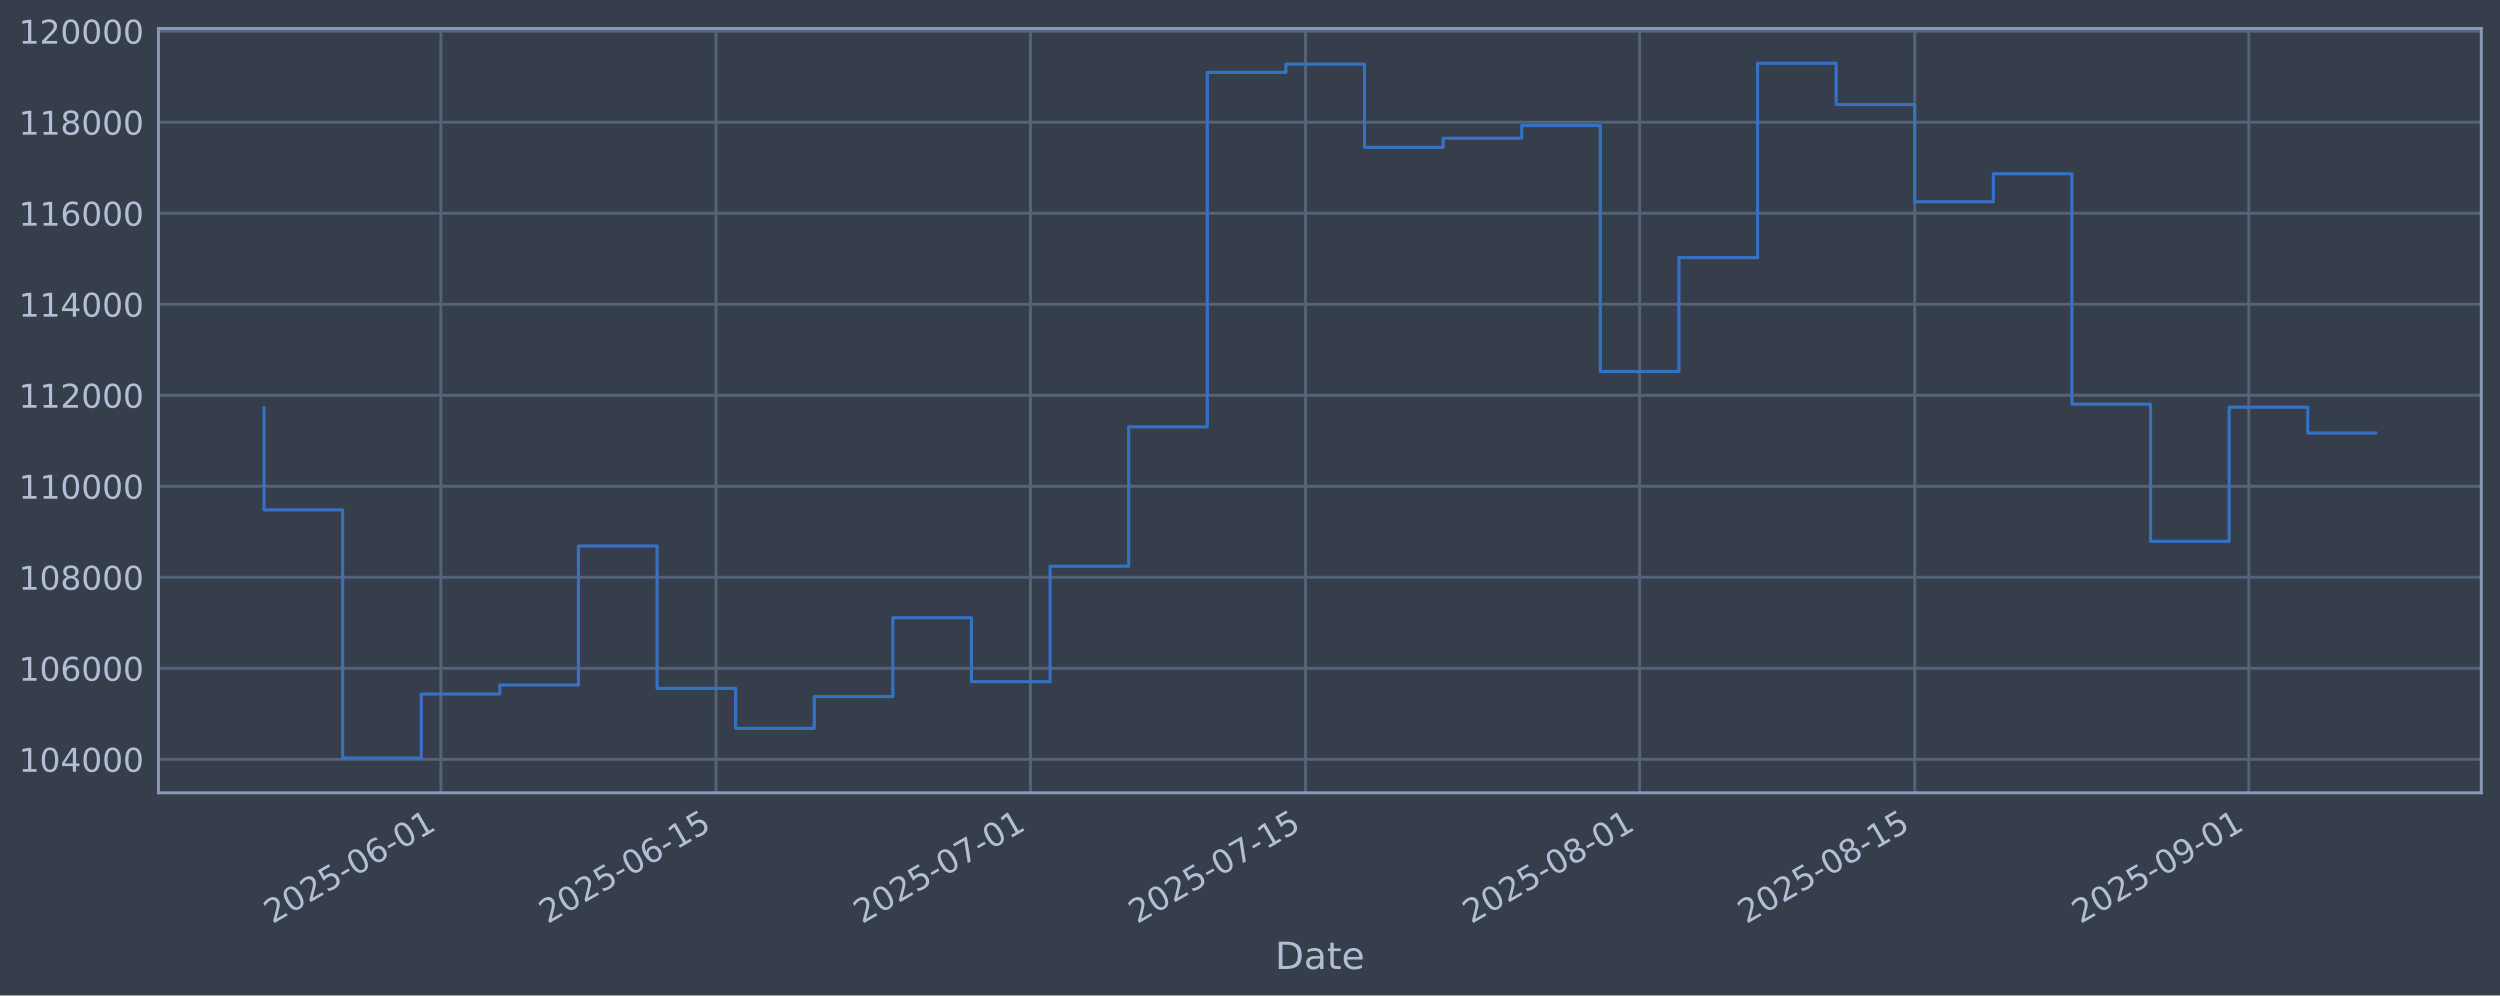
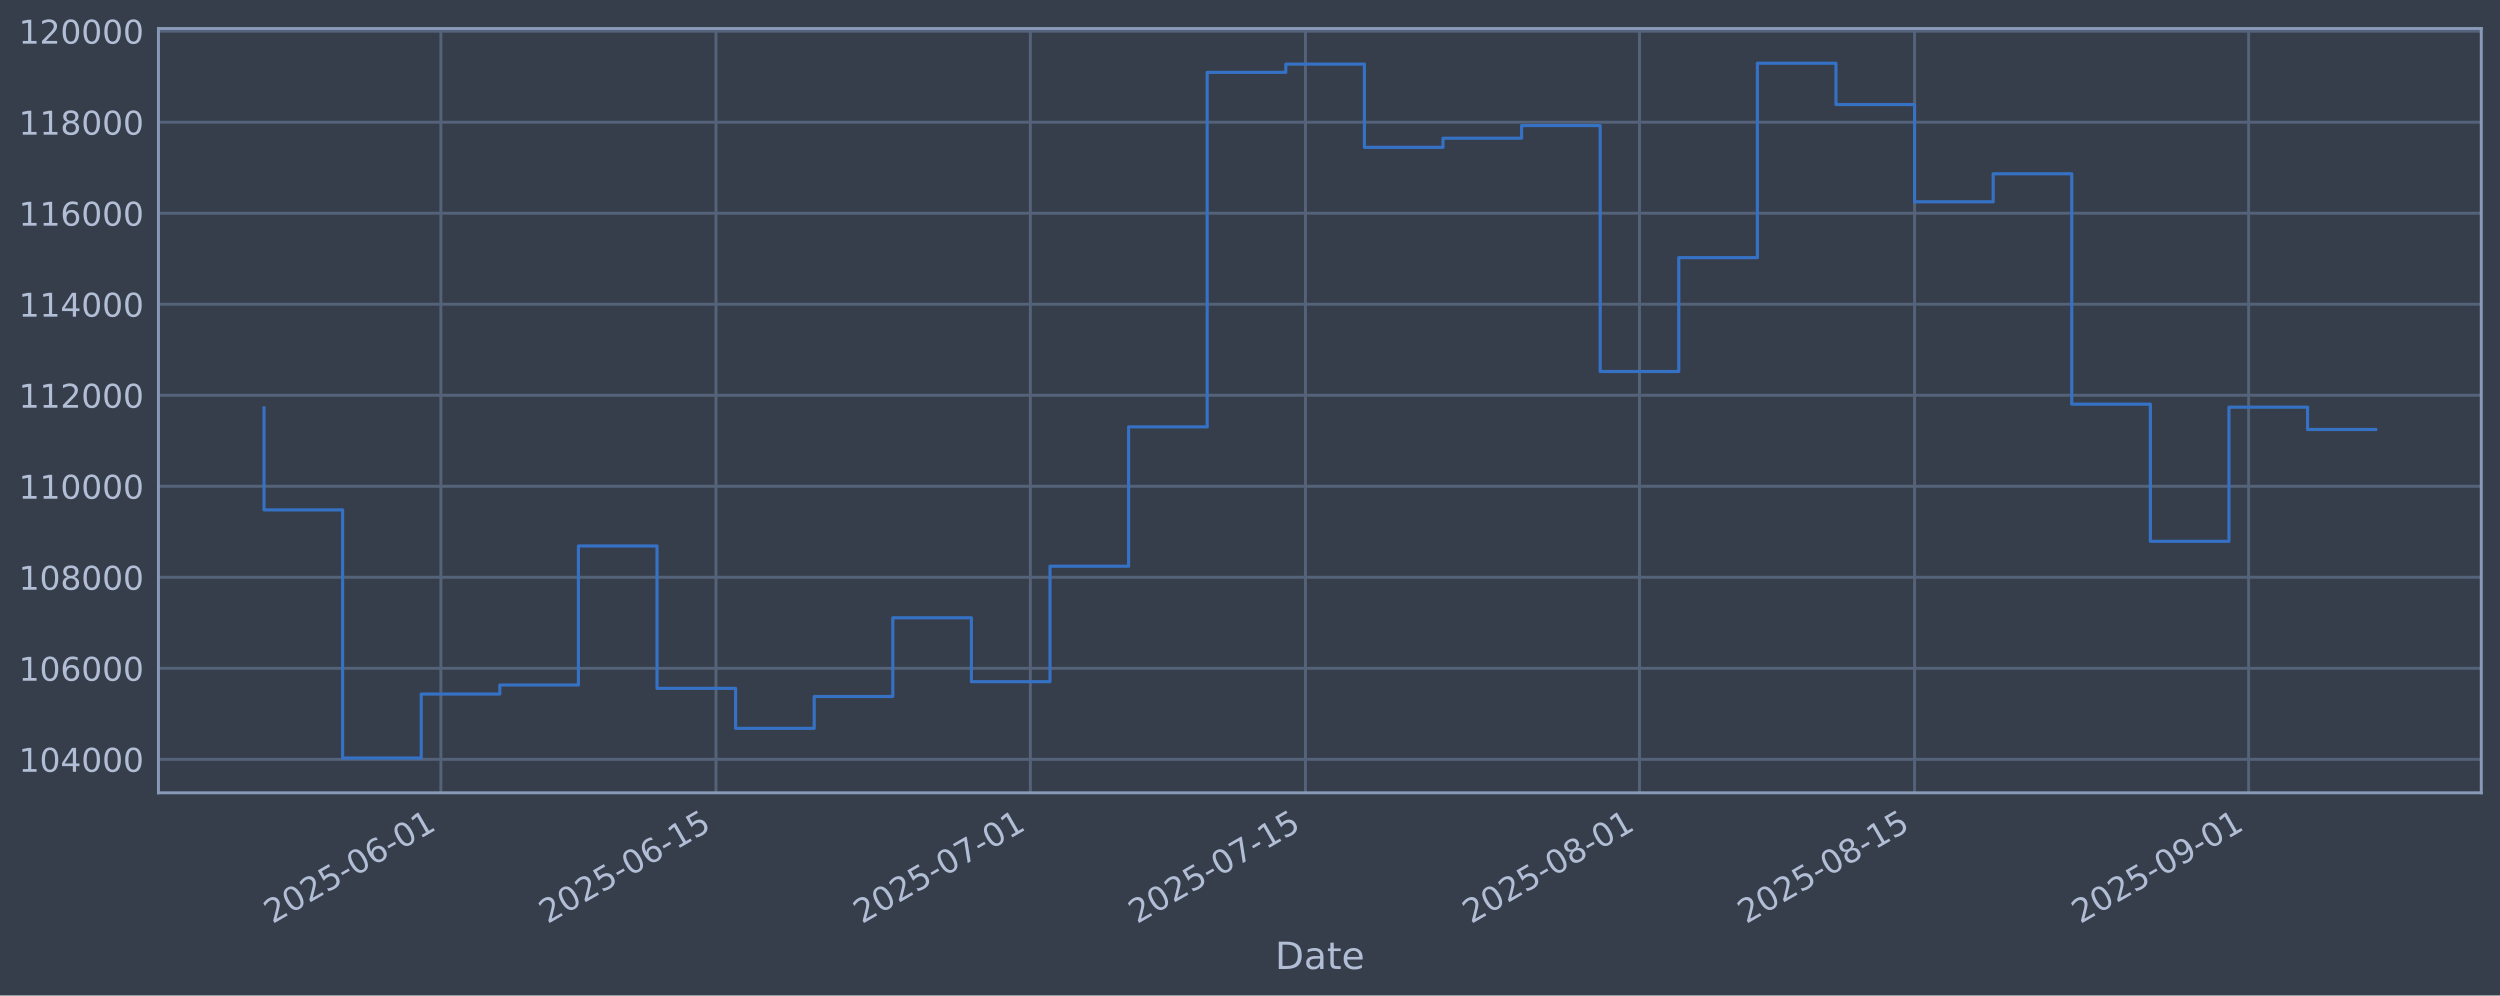
<svg xmlns="http://www.w3.org/2000/svg" xmlns:xlink="http://www.w3.org/1999/xlink" width="960.9pt" height="382.628pt" viewBox="0 0 960.9 382.628" version="1.1">
  <defs>
    <style type="text/css">*{stroke-linejoin: round; stroke-linecap: butt}</style>
  </defs>
  <g id="figure_1">
    <g id="patch_1">
      <path d="M 0 382.628  L 960.9 382.628  L 960.9 0  L 0 0  z " style="fill: #373e4b" />
    </g>
    <g id="axes_1">
      <g id="patch_2">
        <path d="M 60.901 304.718  L 953.701 304.718  L 953.701 10.958  L 60.901 10.958  z " style="fill: #373e4b" />
      </g>
      <g id="matplotlib.axis_1">
        <g id="xtick_1">
          <g id="line2d_1">
-             <path d="M 169.461 304.718  L 169.461 10.958  " clip-path="url(#p6c344e72b9)" style="fill: none; stroke: #546379; stroke-width: 1.12; stroke-linecap: square" />
+             <path d="M 169.454 304.718  L 169.454 10.958  " clip-path="url(#p58405b5e2a)" style="fill: none; stroke: #546379; stroke-width: 1.12; stroke-linecap: square" />
          </g>
          <g id="line2d_2" />
          <g id="text_1">
-             <g style="fill: #b1bed6" transform="translate(104.7353 355.2226) rotate(-30) scale(0.126 -0.126)">
+             <g style="fill: #b1bed6" transform="translate(104.7285 355.2226) rotate(-30) scale(0.126 -0.126)">
              <defs>
                <path id="DejaVuSans-32" d="M 1228 531  L 3431 531  L 3431 0  L 469 0  L 469 531  Q 828 903 1448 1529  Q 2069 2156 2228 2338  Q 2531 2678 2651 2914  Q 2772 3150 2772 3378  Q 2772 3750 2511 3984  Q 2250 4219 1831 4219  Q 1534 4219 1204 4116  Q 875 4013 500 3803  L 500 4441  Q 881 4594 1212 4672  Q 1544 4750 1819 4750  Q 2544 4750 2975 4387  Q 3406 4025 3406 3419  Q 3406 3131 3298 2873  Q 3191 2616 2906 2266  Q 2828 2175 2409 1742  Q 1991 1309 1228 531  z " transform="scale(0.015625)" />
                <path id="DejaVuSans-30" d="M 2034 4250  Q 1547 4250 1301 3770  Q 1056 3291 1056 2328  Q 1056 1369 1301 889  Q 1547 409 2034 409  Q 2525 409 2770 889  Q 3016 1369 3016 2328  Q 3016 3291 2770 3770  Q 2525 4250 2034 4250  z M 2034 4750  Q 2819 4750 3233 4129  Q 3647 3509 3647 2328  Q 3647 1150 3233 529  Q 2819 -91 2034 -91  Q 1250 -91 836 529  Q 422 1150 422 2328  Q 422 3509 836 4129  Q 1250 4750 2034 4750  z " transform="scale(0.015625)" />
                <path id="DejaVuSans-35" d="M 691 4666  L 3169 4666  L 3169 4134  L 1269 4134  L 1269 2991  Q 1406 3038 1543 3061  Q 1681 3084 1819 3084  Q 2600 3084 3056 2656  Q 3513 2228 3513 1497  Q 3513 744 3044 326  Q 2575 -91 1722 -91  Q 1428 -91 1123 -41  Q 819 9 494 109  L 494 744  Q 775 591 1075 516  Q 1375 441 1709 441  Q 2250 441 2565 725  Q 2881 1009 2881 1497  Q 2881 1984 2565 2268  Q 2250 2553 1709 2553  Q 1456 2553 1204 2497  Q 953 2441 691 2322  L 691 4666  z " transform="scale(0.015625)" />
                <path id="DejaVuSans-2d" d="M 313 2009  L 1997 2009  L 1997 1497  L 313 1497  L 313 2009  z " transform="scale(0.015625)" />
                <path id="DejaVuSans-36" d="M 2113 2584  Q 1688 2584 1439 2293  Q 1191 2003 1191 1497  Q 1191 994 1439 701  Q 1688 409 2113 409  Q 2538 409 2786 701  Q 3034 994 3034 1497  Q 3034 2003 2786 2293  Q 2538 2584 2113 2584  z M 3366 4563  L 3366 3988  Q 3128 4100 2886 4159  Q 2644 4219 2406 4219  Q 1781 4219 1451 3797  Q 1122 3375 1075 2522  Q 1259 2794 1537 2939  Q 1816 3084 2150 3084  Q 2853 3084 3261 2657  Q 3669 2231 3669 1497  Q 3669 778 3244 343  Q 2819 -91 2113 -91  Q 1303 -91 875 529  Q 447 1150 447 2328  Q 447 3434 972 4092  Q 1497 4750 2381 4750  Q 2619 4750 2861 4703  Q 3103 4656 3366 4563  z " transform="scale(0.015625)" />
                <path id="DejaVuSans-31" d="M 794 531  L 1825 531  L 1825 4091  L 703 3866  L 703 4441  L 1819 4666  L 2450 4666  L 2450 531  L 3481 531  L 3481 0  L 794 0  L 794 531  z " transform="scale(0.015625)" />
              </defs>
              <use xlink:href="#DejaVuSans-32" />
              <use xlink:href="#DejaVuSans-30" transform="translate(63.62305 0)" />
              <use xlink:href="#DejaVuSans-32" transform="translate(127.2461 0)" />
              <use xlink:href="#DejaVuSans-35" transform="translate(190.8691 0)" />
              <use xlink:href="#DejaVuSans-2d" transform="translate(254.4922 0)" />
              <use xlink:href="#DejaVuSans-30" transform="translate(290.5762 0)" />
              <use xlink:href="#DejaVuSans-36" transform="translate(354.1992 0)" />
              <use xlink:href="#DejaVuSans-2d" transform="translate(417.8223 0)" />
              <use xlink:href="#DejaVuSans-30" transform="translate(453.9062 0)" />
              <use xlink:href="#DejaVuSans-31" transform="translate(517.5293 0)" />
            </g>
          </g>
        </g>
        <g id="xtick_2">
          <g id="line2d_3">
-             <path d="M 275.205 304.718  L 275.205 10.958  " clip-path="url(#p6c344e72b9)" style="fill: none; stroke: #546379; stroke-width: 1.12; stroke-linecap: square" />
+             <path d="M 275.188 304.718  L 275.188 10.958  " clip-path="url(#p58405b5e2a)" style="fill: none; stroke: #546379; stroke-width: 1.12; stroke-linecap: square" />
          </g>
          <g id="line2d_4" />
          <g id="text_2">
-             <g style="fill: #b1bed6" transform="translate(210.4795 355.2226) rotate(-30) scale(0.126 -0.126)">
+             <g style="fill: #b1bed6" transform="translate(210.4622 355.2226) rotate(-30) scale(0.126 -0.126)">
              <use xlink:href="#DejaVuSans-32" />
              <use xlink:href="#DejaVuSans-30" transform="translate(63.62305 0)" />
              <use xlink:href="#DejaVuSans-32" transform="translate(127.2461 0)" />
              <use xlink:href="#DejaVuSans-35" transform="translate(190.8691 0)" />
              <use xlink:href="#DejaVuSans-2d" transform="translate(254.4922 0)" />
              <use xlink:href="#DejaVuSans-30" transform="translate(290.5762 0)" />
              <use xlink:href="#DejaVuSans-36" transform="translate(354.1992 0)" />
              <use xlink:href="#DejaVuSans-2d" transform="translate(417.8223 0)" />
              <use xlink:href="#DejaVuSans-31" transform="translate(453.9062 0)" />
              <use xlink:href="#DejaVuSans-35" transform="translate(517.5293 0)" />
            </g>
          </g>
        </g>
        <g id="xtick_3">
          <g id="line2d_5">
-             <path d="M 396.056 304.718  L 396.056 10.958  " clip-path="url(#p6c344e72b9)" style="fill: none; stroke: #546379; stroke-width: 1.12; stroke-linecap: square" />
+             <path d="M 396.026 304.718  L 396.026 10.958  " clip-path="url(#p58405b5e2a)" style="fill: none; stroke: #546379; stroke-width: 1.12; stroke-linecap: square" />
          </g>
          <g id="line2d_6" />
          <g id="text_3">
-             <g style="fill: #b1bed6" transform="translate(331.3301 355.2226) rotate(-30) scale(0.126 -0.126)">
+             <g style="fill: #b1bed6" transform="translate(331.3007 355.2226) rotate(-30) scale(0.126 -0.126)">
              <defs>
                <path id="DejaVuSans-37" d="M 525 4666  L 3525 4666  L 3525 4397  L 1831 0  L 1172 0  L 2766 4134  L 525 4134  L 525 4666  z " transform="scale(0.015625)" />
              </defs>
              <use xlink:href="#DejaVuSans-32" />
              <use xlink:href="#DejaVuSans-30" transform="translate(63.62305 0)" />
              <use xlink:href="#DejaVuSans-32" transform="translate(127.2461 0)" />
              <use xlink:href="#DejaVuSans-35" transform="translate(190.8691 0)" />
              <use xlink:href="#DejaVuSans-2d" transform="translate(254.4922 0)" />
              <use xlink:href="#DejaVuSans-30" transform="translate(290.5762 0)" />
              <use xlink:href="#DejaVuSans-37" transform="translate(354.1992 0)" />
              <use xlink:href="#DejaVuSans-2d" transform="translate(417.8223 0)" />
              <use xlink:href="#DejaVuSans-30" transform="translate(453.9062 0)" />
              <use xlink:href="#DejaVuSans-31" transform="translate(517.5293 0)" />
            </g>
          </g>
        </g>
        <g id="xtick_4">
          <g id="line2d_7">
-             <path d="M 501.8 304.718  L 501.8 10.958  " clip-path="url(#p6c344e72b9)" style="fill: none; stroke: #546379; stroke-width: 1.12; stroke-linecap: square" />
+             <path d="M 501.76 304.718  L 501.76 10.958  " clip-path="url(#p58405b5e2a)" style="fill: none; stroke: #546379; stroke-width: 1.12; stroke-linecap: square" />
          </g>
          <g id="line2d_8" />
          <g id="text_4">
-             <g style="fill: #b1bed6" transform="translate(437.0744 355.2226) rotate(-30) scale(0.126 -0.126)">
+             <g style="fill: #b1bed6" transform="translate(437.0344 355.2226) rotate(-30) scale(0.126 -0.126)">
              <use xlink:href="#DejaVuSans-32" />
              <use xlink:href="#DejaVuSans-30" transform="translate(63.62305 0)" />
              <use xlink:href="#DejaVuSans-32" transform="translate(127.2461 0)" />
              <use xlink:href="#DejaVuSans-35" transform="translate(190.8691 0)" />
              <use xlink:href="#DejaVuSans-2d" transform="translate(254.4922 0)" />
              <use xlink:href="#DejaVuSans-30" transform="translate(290.5762 0)" />
              <use xlink:href="#DejaVuSans-37" transform="translate(354.1992 0)" />
              <use xlink:href="#DejaVuSans-2d" transform="translate(417.8223 0)" />
              <use xlink:href="#DejaVuSans-31" transform="translate(453.9062 0)" />
              <use xlink:href="#DejaVuSans-35" transform="translate(517.5293 0)" />
            </g>
          </g>
        </g>
        <g id="xtick_5">
          <g id="line2d_9">
-             <path d="M 630.204 304.718  L 630.204 10.958  " clip-path="url(#p6c344e72b9)" style="fill: none; stroke: #546379; stroke-width: 1.12; stroke-linecap: square" />
+             <path d="M 630.151 304.718  L 630.151 10.958  " clip-path="url(#p58405b5e2a)" style="fill: none; stroke: #546379; stroke-width: 1.12; stroke-linecap: square" />
          </g>
          <g id="line2d_10" />
          <g id="text_5">
-             <g style="fill: #b1bed6" transform="translate(565.4781 355.2226) rotate(-30) scale(0.126 -0.126)">
+             <g style="fill: #b1bed6" transform="translate(565.4254 355.2226) rotate(-30) scale(0.126 -0.126)">
              <defs>
                <path id="DejaVuSans-38" d="M 2034 2216  Q 1584 2216 1326 1975  Q 1069 1734 1069 1313  Q 1069 891 1326 650  Q 1584 409 2034 409  Q 2484 409 2743 651  Q 3003 894 3003 1313  Q 3003 1734 2745 1975  Q 2488 2216 2034 2216  z M 1403 2484  Q 997 2584 770 2862  Q 544 3141 544 3541  Q 544 4100 942 4425  Q 1341 4750 2034 4750  Q 2731 4750 3128 4425  Q 3525 4100 3525 3541  Q 3525 3141 3298 2862  Q 3072 2584 2669 2484  Q 3125 2378 3379 2068  Q 3634 1759 3634 1313  Q 3634 634 3220 271  Q 2806 -91 2034 -91  Q 1263 -91 848 271  Q 434 634 434 1313  Q 434 1759 690 2068  Q 947 2378 1403 2484  z M 1172 3481  Q 1172 3119 1398 2916  Q 1625 2713 2034 2713  Q 2441 2713 2670 2916  Q 2900 3119 2900 3481  Q 2900 3844 2670 4047  Q 2441 4250 2034 4250  Q 1625 4250 1398 4047  Q 1172 3844 1172 3481  z " transform="scale(0.015625)" />
              </defs>
              <use xlink:href="#DejaVuSans-32" />
              <use xlink:href="#DejaVuSans-30" transform="translate(63.62305 0)" />
              <use xlink:href="#DejaVuSans-32" transform="translate(127.2461 0)" />
              <use xlink:href="#DejaVuSans-35" transform="translate(190.8691 0)" />
              <use xlink:href="#DejaVuSans-2d" transform="translate(254.4922 0)" />
              <use xlink:href="#DejaVuSans-30" transform="translate(290.5762 0)" />
              <use xlink:href="#DejaVuSans-38" transform="translate(354.1992 0)" />
              <use xlink:href="#DejaVuSans-2d" transform="translate(417.8223 0)" />
              <use xlink:href="#DejaVuSans-30" transform="translate(453.9062 0)" />
              <use xlink:href="#DejaVuSans-31" transform="translate(517.5293 0)" />
            </g>
          </g>
        </g>
        <g id="xtick_6">
          <g id="line2d_11">
-             <path d="M 735.948 304.718  L 735.948 10.958  " clip-path="url(#p6c344e72b9)" style="fill: none; stroke: #546379; stroke-width: 1.12; stroke-linecap: square" />
+             <path d="M 735.885 304.718  L 735.885 10.958  " clip-path="url(#p58405b5e2a)" style="fill: none; stroke: #546379; stroke-width: 1.12; stroke-linecap: square" />
          </g>
          <g id="line2d_12" />
          <g id="text_6">
-             <g style="fill: #b1bed6" transform="translate(671.2224 355.2226) rotate(-30) scale(0.126 -0.126)">
+             <g style="fill: #b1bed6" transform="translate(671.1591 355.2226) rotate(-30) scale(0.126 -0.126)">
              <use xlink:href="#DejaVuSans-32" />
              <use xlink:href="#DejaVuSans-30" transform="translate(63.62305 0)" />
              <use xlink:href="#DejaVuSans-32" transform="translate(127.2461 0)" />
              <use xlink:href="#DejaVuSans-35" transform="translate(190.8691 0)" />
              <use xlink:href="#DejaVuSans-2d" transform="translate(254.4922 0)" />
              <use xlink:href="#DejaVuSans-30" transform="translate(290.5762 0)" />
              <use xlink:href="#DejaVuSans-38" transform="translate(354.1992 0)" />
              <use xlink:href="#DejaVuSans-2d" transform="translate(417.8223 0)" />
              <use xlink:href="#DejaVuSans-31" transform="translate(453.9062 0)" />
              <use xlink:href="#DejaVuSans-35" transform="translate(517.5293 0)" />
            </g>
          </g>
        </g>
        <g id="xtick_7">
          <g id="line2d_13">
-             <path d="M 864.352 304.718  L 864.352 10.958  " clip-path="url(#p6c344e72b9)" style="fill: none; stroke: #546379; stroke-width: 1.12; stroke-linecap: square" />
+             <path d="M 864.276 304.718  L 864.276 10.958  " clip-path="url(#p58405b5e2a)" style="fill: none; stroke: #546379; stroke-width: 1.12; stroke-linecap: square" />
          </g>
          <g id="line2d_14" />
          <g id="text_7">
-             <g style="fill: #b1bed6" transform="translate(799.6261 355.2226) rotate(-30) scale(0.126 -0.126)">
+             <g style="fill: #b1bed6" transform="translate(799.55 355.2226) rotate(-30) scale(0.126 -0.126)">
              <defs>
                <path id="DejaVuSans-39" d="M 703 97  L 703 672  Q 941 559 1184 500  Q 1428 441 1663 441  Q 2288 441 2617 861  Q 2947 1281 2994 2138  Q 2813 1869 2534 1725  Q 2256 1581 1919 1581  Q 1219 1581 811 2004  Q 403 2428 403 3163  Q 403 3881 828 4315  Q 1253 4750 1959 4750  Q 2769 4750 3195 4129  Q 3622 3509 3622 2328  Q 3622 1225 3098 567  Q 2575 -91 1691 -91  Q 1453 -91 1209 -44  Q 966 3 703 97  z M 1959 2075  Q 2384 2075 2632 2365  Q 2881 2656 2881 3163  Q 2881 3666 2632 3958  Q 2384 4250 1959 4250  Q 1534 4250 1286 3958  Q 1038 3666 1038 3163  Q 1038 2656 1286 2365  Q 1534 2075 1959 2075  z " transform="scale(0.015625)" />
              </defs>
              <use xlink:href="#DejaVuSans-32" />
              <use xlink:href="#DejaVuSans-30" transform="translate(63.62305 0)" />
              <use xlink:href="#DejaVuSans-32" transform="translate(127.2461 0)" />
              <use xlink:href="#DejaVuSans-35" transform="translate(190.8691 0)" />
              <use xlink:href="#DejaVuSans-2d" transform="translate(254.4922 0)" />
              <use xlink:href="#DejaVuSans-30" transform="translate(290.5762 0)" />
              <use xlink:href="#DejaVuSans-39" transform="translate(354.1992 0)" />
              <use xlink:href="#DejaVuSans-2d" transform="translate(417.8223 0)" />
              <use xlink:href="#DejaVuSans-30" transform="translate(453.9062 0)" />
              <use xlink:href="#DejaVuSans-31" transform="translate(517.5293 0)" />
            </g>
          </g>
        </g>
        <g id="text_8">
          <g style="fill: #b1bed6" transform="translate(490.0914 372.4337) scale(0.144 -0.144)">
            <defs>
              <path id="DejaVuSans-44" d="M 1259 4147  L 1259 519  L 2022 519  Q 2988 519 3436 956  Q 3884 1394 3884 2338  Q 3884 3275 3436 3711  Q 2988 4147 2022 4147  L 1259 4147  z M 628 4666  L 1925 4666  Q 3281 4666 3915 4102  Q 4550 3538 4550 2338  Q 4550 1131 3912 565  Q 3275 0 1925 0  L 628 0  L 628 4666  z " transform="scale(0.015625)" />
              <path id="DejaVuSans-61" d="M 2194 1759  Q 1497 1759 1228 1600  Q 959 1441 959 1056  Q 959 750 1161 570  Q 1363 391 1709 391  Q 2188 391 2477 730  Q 2766 1069 2766 1631  L 2766 1759  L 2194 1759  z M 3341 1997  L 3341 0  L 2766 0  L 2766 531  Q 2569 213 2275 61  Q 1981 -91 1556 -91  Q 1019 -91 701 211  Q 384 513 384 1019  Q 384 1609 779 1909  Q 1175 2209 1959 2209  L 2766 2209  L 2766 2266  Q 2766 2663 2505 2880  Q 2244 3097 1772 3097  Q 1472 3097 1187 3025  Q 903 2953 641 2809  L 641 3341  Q 956 3463 1253 3523  Q 1550 3584 1831 3584  Q 2591 3584 2966 3190  Q 3341 2797 3341 1997  z " transform="scale(0.015625)" />
              <path id="DejaVuSans-74" d="M 1172 4494  L 1172 3500  L 2356 3500  L 2356 3053  L 1172 3053  L 1172 1153  Q 1172 725 1289 603  Q 1406 481 1766 481  L 2356 481  L 2356 0  L 1766 0  Q 1100 0 847 248  Q 594 497 594 1153  L 594 3053  L 172 3053  L 172 3500  L 594 3500  L 594 4494  L 1172 4494  z " transform="scale(0.015625)" />
              <path id="DejaVuSans-65" d="M 3597 1894  L 3597 1613  L 953 1613  Q 991 1019 1311 708  Q 1631 397 2203 397  Q 2534 397 2845 478  Q 3156 559 3463 722  L 3463 178  Q 3153 47 2828 -22  Q 2503 -91 2169 -91  Q 1331 -91 842 396  Q 353 884 353 1716  Q 353 2575 817 3079  Q 1281 3584 2069 3584  Q 2775 3584 3186 3129  Q 3597 2675 3597 1894  z M 3022 2063  Q 3016 2534 2758 2815  Q 2500 3097 2075 3097  Q 1594 3097 1305 2825  Q 1016 2553 972 2059  L 3022 2063  z " transform="scale(0.015625)" />
            </defs>
            <use xlink:href="#DejaVuSans-44" />
            <use xlink:href="#DejaVuSans-61" transform="translate(77.00195 0)" />
            <use xlink:href="#DejaVuSans-74" transform="translate(138.2812 0)" />
            <use xlink:href="#DejaVuSans-65" transform="translate(177.4902 0)" />
          </g>
        </g>
      </g>
      <g id="matplotlib.axis_2">
        <g id="ytick_1">
          <g id="line2d_15">
-             <path d="M 60.901 291.85  L 953.701 291.85  " clip-path="url(#p6c344e72b9)" style="fill: none; stroke: #546379; stroke-width: 1.12; stroke-linecap: square" />
+             <path d="M 60.901 291.85  L 953.701 291.85  " clip-path="url(#p58405b5e2a)" style="fill: none; stroke: #546379; stroke-width: 1.12; stroke-linecap: square" />
          </g>
          <g id="line2d_16" />
          <g id="text_9">
            <g style="fill: #b1bed6" transform="translate(7.2 296.6367) scale(0.126 -0.126)">
              <defs>
                <path id="DejaVuSans-34" d="M 2419 4116  L 825 1625  L 2419 1625  L 2419 4116  z M 2253 4666  L 3047 4666  L 3047 1625  L 3713 1625  L 3713 1100  L 3047 1100  L 3047 0  L 2419 0  L 2419 1100  L 313 1100  L 313 1709  L 2253 4666  z " transform="scale(0.015625)" />
              </defs>
              <use xlink:href="#DejaVuSans-31" />
              <use xlink:href="#DejaVuSans-30" transform="translate(63.62305 0)" />
              <use xlink:href="#DejaVuSans-34" transform="translate(127.2461 0)" />
              <use xlink:href="#DejaVuSans-30" transform="translate(190.8691 0)" />
              <use xlink:href="#DejaVuSans-30" transform="translate(254.4922 0)" />
              <use xlink:href="#DejaVuSans-30" transform="translate(318.1152 0)" />
            </g>
          </g>
        </g>
        <g id="ytick_2">
          <g id="line2d_17">
-             <path d="M 60.901 256.867  L 953.701 256.867  " clip-path="url(#p6c344e72b9)" style="fill: none; stroke: #546379; stroke-width: 1.12; stroke-linecap: square" />
+             <path d="M 60.901 256.867  L 953.701 256.867  " clip-path="url(#p58405b5e2a)" style="fill: none; stroke: #546379; stroke-width: 1.12; stroke-linecap: square" />
          </g>
          <g id="line2d_18" />
          <g id="text_10">
            <g style="fill: #b1bed6" transform="translate(7.2 261.6538) scale(0.126 -0.126)">
              <use xlink:href="#DejaVuSans-31" />
              <use xlink:href="#DejaVuSans-30" transform="translate(63.62305 0)" />
              <use xlink:href="#DejaVuSans-36" transform="translate(127.2461 0)" />
              <use xlink:href="#DejaVuSans-30" transform="translate(190.8691 0)" />
              <use xlink:href="#DejaVuSans-30" transform="translate(254.4922 0)" />
              <use xlink:href="#DejaVuSans-30" transform="translate(318.1152 0)" />
            </g>
          </g>
        </g>
        <g id="ytick_3">
          <g id="line2d_19">
-             <path d="M 60.901 221.884  L 953.701 221.884  " clip-path="url(#p6c344e72b9)" style="fill: none; stroke: #546379; stroke-width: 1.12; stroke-linecap: square" />
+             <path d="M 60.901 221.884  L 953.701 221.884  " clip-path="url(#p58405b5e2a)" style="fill: none; stroke: #546379; stroke-width: 1.12; stroke-linecap: square" />
          </g>
          <g id="line2d_20" />
          <g id="text_11">
            <g style="fill: #b1bed6" transform="translate(7.2 226.671) scale(0.126 -0.126)">
              <use xlink:href="#DejaVuSans-31" />
              <use xlink:href="#DejaVuSans-30" transform="translate(63.62305 0)" />
              <use xlink:href="#DejaVuSans-38" transform="translate(127.2461 0)" />
              <use xlink:href="#DejaVuSans-30" transform="translate(190.8691 0)" />
              <use xlink:href="#DejaVuSans-30" transform="translate(254.4922 0)" />
              <use xlink:href="#DejaVuSans-30" transform="translate(318.1152 0)" />
            </g>
          </g>
        </g>
        <g id="ytick_4">
          <g id="line2d_21">
-             <path d="M 60.901 186.901  L 953.701 186.901  " clip-path="url(#p6c344e72b9)" style="fill: none; stroke: #546379; stroke-width: 1.12; stroke-linecap: square" />
+             <path d="M 60.901 186.901  L 953.701 186.901  " clip-path="url(#p58405b5e2a)" style="fill: none; stroke: #546379; stroke-width: 1.12; stroke-linecap: square" />
          </g>
          <g id="line2d_22" />
          <g id="text_12">
            <g style="fill: #b1bed6" transform="translate(7.2 191.6882) scale(0.126 -0.126)">
              <use xlink:href="#DejaVuSans-31" />
              <use xlink:href="#DejaVuSans-31" transform="translate(63.62305 0)" />
              <use xlink:href="#DejaVuSans-30" transform="translate(127.2461 0)" />
              <use xlink:href="#DejaVuSans-30" transform="translate(190.8691 0)" />
              <use xlink:href="#DejaVuSans-30" transform="translate(254.4922 0)" />
              <use xlink:href="#DejaVuSans-30" transform="translate(318.1152 0)" />
            </g>
          </g>
        </g>
        <g id="ytick_5">
          <g id="line2d_23">
-             <path d="M 60.901 151.918  L 953.701 151.918  " clip-path="url(#p6c344e72b9)" style="fill: none; stroke: #546379; stroke-width: 1.12; stroke-linecap: square" />
+             <path d="M 60.901 151.918  L 953.701 151.918  " clip-path="url(#p58405b5e2a)" style="fill: none; stroke: #546379; stroke-width: 1.12; stroke-linecap: square" />
          </g>
          <g id="line2d_24" />
          <g id="text_13">
            <g style="fill: #b1bed6" transform="translate(7.2 156.7053) scale(0.126 -0.126)">
              <use xlink:href="#DejaVuSans-31" />
              <use xlink:href="#DejaVuSans-31" transform="translate(63.62305 0)" />
              <use xlink:href="#DejaVuSans-32" transform="translate(127.2461 0)" />
              <use xlink:href="#DejaVuSans-30" transform="translate(190.8691 0)" />
              <use xlink:href="#DejaVuSans-30" transform="translate(254.4922 0)" />
              <use xlink:href="#DejaVuSans-30" transform="translate(318.1152 0)" />
            </g>
          </g>
        </g>
        <g id="ytick_6">
          <g id="line2d_25">
-             <path d="M 60.901 116.936  L 953.701 116.936  " clip-path="url(#p6c344e72b9)" style="fill: none; stroke: #546379; stroke-width: 1.12; stroke-linecap: square" />
+             <path d="M 60.901 116.936  L 953.701 116.936  " clip-path="url(#p58405b5e2a)" style="fill: none; stroke: #546379; stroke-width: 1.12; stroke-linecap: square" />
          </g>
          <g id="line2d_26" />
          <g id="text_14">
            <g style="fill: #b1bed6" transform="translate(7.2 121.7225) scale(0.126 -0.126)">
              <use xlink:href="#DejaVuSans-31" />
              <use xlink:href="#DejaVuSans-31" transform="translate(63.62305 0)" />
              <use xlink:href="#DejaVuSans-34" transform="translate(127.2461 0)" />
              <use xlink:href="#DejaVuSans-30" transform="translate(190.8691 0)" />
              <use xlink:href="#DejaVuSans-30" transform="translate(254.4922 0)" />
              <use xlink:href="#DejaVuSans-30" transform="translate(318.1152 0)" />
            </g>
          </g>
        </g>
        <g id="ytick_7">
          <g id="line2d_27">
-             <path d="M 60.901 81.953  L 953.701 81.953  " clip-path="url(#p6c344e72b9)" style="fill: none; stroke: #546379; stroke-width: 1.12; stroke-linecap: square" />
+             <path d="M 60.901 81.953  L 953.701 81.953  " clip-path="url(#p58405b5e2a)" style="fill: none; stroke: #546379; stroke-width: 1.12; stroke-linecap: square" />
          </g>
          <g id="line2d_28" />
          <g id="text_15">
            <g style="fill: #b1bed6" transform="translate(7.2 86.73969) scale(0.126 -0.126)">
              <use xlink:href="#DejaVuSans-31" />
              <use xlink:href="#DejaVuSans-31" transform="translate(63.62305 0)" />
              <use xlink:href="#DejaVuSans-36" transform="translate(127.2461 0)" />
              <use xlink:href="#DejaVuSans-30" transform="translate(190.8691 0)" />
              <use xlink:href="#DejaVuSans-30" transform="translate(254.4922 0)" />
              <use xlink:href="#DejaVuSans-30" transform="translate(318.1152 0)" />
            </g>
          </g>
        </g>
        <g id="ytick_8">
          <g id="line2d_29">
-             <path d="M 60.901 46.97  L 953.701 46.97  " clip-path="url(#p6c344e72b9)" style="fill: none; stroke: #546379; stroke-width: 1.12; stroke-linecap: square" />
+             <path d="M 60.901 46.97  L 953.701 46.97  " clip-path="url(#p58405b5e2a)" style="fill: none; stroke: #546379; stroke-width: 1.12; stroke-linecap: square" />
          </g>
          <g id="line2d_30" />
          <g id="text_16">
            <g style="fill: #b1bed6" transform="translate(7.2 51.75686) scale(0.126 -0.126)">
              <use xlink:href="#DejaVuSans-31" />
              <use xlink:href="#DejaVuSans-31" transform="translate(63.62305 0)" />
              <use xlink:href="#DejaVuSans-38" transform="translate(127.2461 0)" />
              <use xlink:href="#DejaVuSans-30" transform="translate(190.8691 0)" />
              <use xlink:href="#DejaVuSans-30" transform="translate(254.4922 0)" />
              <use xlink:href="#DejaVuSans-30" transform="translate(318.1152 0)" />
            </g>
          </g>
        </g>
        <g id="ytick_9">
          <g id="line2d_31">
-             <path d="M 60.901 11.987  L 953.701 11.987  " clip-path="url(#p6c344e72b9)" style="fill: none; stroke: #546379; stroke-width: 1.12; stroke-linecap: square" />
+             <path d="M 60.901 11.987  L 953.701 11.987  " clip-path="url(#p58405b5e2a)" style="fill: none; stroke: #546379; stroke-width: 1.12; stroke-linecap: square" />
          </g>
          <g id="line2d_32" />
          <g id="text_17">
            <g style="fill: #b1bed6" transform="translate(7.2 16.77403) scale(0.126 -0.126)">
              <use xlink:href="#DejaVuSans-31" />
              <use xlink:href="#DejaVuSans-32" transform="translate(63.62305 0)" />
              <use xlink:href="#DejaVuSans-30" transform="translate(127.2461 0)" />
              <use xlink:href="#DejaVuSans-30" transform="translate(190.8691 0)" />
              <use xlink:href="#DejaVuSans-30" transform="translate(254.4922 0)" />
              <use xlink:href="#DejaVuSans-30" transform="translate(318.1152 0)" />
            </g>
          </g>
        </g>
      </g>
      <g id="line2d_33">
-         <path d="M 101.482 156.778  L 101.482 195.974  L 131.695 195.974  L 131.695 291.366  L 161.908 291.366  L 161.908 266.759  L 192.12 266.759  L 192.12 263.286  L 222.333 263.286  L 222.333 209.841  L 252.546 209.841  L 252.546 264.586  L 282.758 264.586  L 282.758 279.95  L 312.971 279.95  L 312.971 267.706  L 343.183 267.706  L 343.183 237.446  L 373.396 237.446  L 373.396 262.012  L 403.609 262.012  L 403.609 217.631  L 433.821 217.631  L 433.821 164.07  L 464.034 164.07  L 464.034 27.81  L 494.247 27.81  L 494.247 24.636  L 524.459 24.636  L 524.459 56.646  L 554.672 56.646  L 554.672 53.121  L 584.885 53.121  L 584.885 48.272  L 615.097 48.272  L 615.097 142.793  L 645.31 142.793  L 645.31 99.016  L 675.523 99.016  L 675.523 24.311  L 705.735 24.311  L 705.735 40.185  L 735.948 40.185  L 735.948 77.56  L 766.161 77.56  L 766.161 66.788  L 796.373 66.788  L 796.373 155.356  L 826.586 155.356  L 826.586 208.052  L 856.798 208.052  L 856.798 156.509  L 887.011 156.509  L 887.011 166.449  L 913.119 166.449  " clip-path="url(#p6c344e72b9)" style="fill: none; stroke: #3572c6; stroke-width: 1.2; stroke-linecap: square" />
+         <path d="M 101.482 156.778  L 101.482 195.974  L 131.692 195.974  L 131.692 291.366  L 161.902 291.366  L 161.902 266.759  L 192.111 266.759  L 192.111 263.286  L 222.321 263.286  L 222.321 209.841  L 252.53 209.841  L 252.53 264.586  L 282.74 264.586  L 282.74 279.95  L 312.95 279.95  L 312.95 267.706  L 343.159 267.706  L 343.159 237.446  L 373.369 237.446  L 373.369 262.012  L 403.579 262.012  L 403.579 217.631  L 433.788 217.631  L 433.788 164.07  L 463.998 164.07  L 463.998 27.81  L 494.208 27.81  L 494.208 24.636  L 524.417 24.636  L 524.417 56.646  L 554.627 56.646  L 554.627 53.121  L 584.836 53.121  L 584.836 48.272  L 615.046 48.272  L 615.046 142.793  L 645.256 142.793  L 645.256 99.016  L 675.465 99.016  L 675.465 24.311  L 705.675 24.311  L 705.675 40.185  L 735.885 40.185  L 735.885 77.56  L 766.094 77.56  L 766.094 66.788  L 796.304 66.788  L 796.304 155.356  L 826.513 155.356  L 826.513 208.052  L 856.723 208.052  L 856.723 156.509  L 886.933 156.509  L 886.933 165.093  L 913.119 165.093  " clip-path="url(#p58405b5e2a)" style="fill: none; stroke: #3572c6; stroke-width: 1.2; stroke-linecap: square" />
      </g>
      <g id="patch_3">
        <path d="M 60.901 304.718  L 60.901 10.958  " style="fill: none; stroke: #899ab8; stroke-width: 1.12; stroke-linejoin: miter; stroke-linecap: square" />
      </g>
      <g id="patch_4">
        <path d="M 953.701 304.718  L 953.701 10.958  " style="fill: none; stroke: #899ab8; stroke-width: 1.12; stroke-linejoin: miter; stroke-linecap: square" />
      </g>
      <g id="patch_5">
        <path d="M 60.901 304.718  L 953.701 304.718  " style="fill: none; stroke: #899ab8; stroke-width: 1.12; stroke-linejoin: miter; stroke-linecap: square" />
      </g>
      <g id="patch_6">
        <path d="M 60.901 10.958  L 953.701 10.958  " style="fill: none; stroke: #899ab8; stroke-width: 1.12; stroke-linejoin: miter; stroke-linecap: square" />
      </g>
    </g>
  </g>
  <defs>
-     <clipPath id="p6c344e72b9">
+     <clipPath id="p58405b5e2a">
      <rect x="60.901" y="10.958" width="892.8" height="293.76" />
    </clipPath>
  </defs>
</svg>
